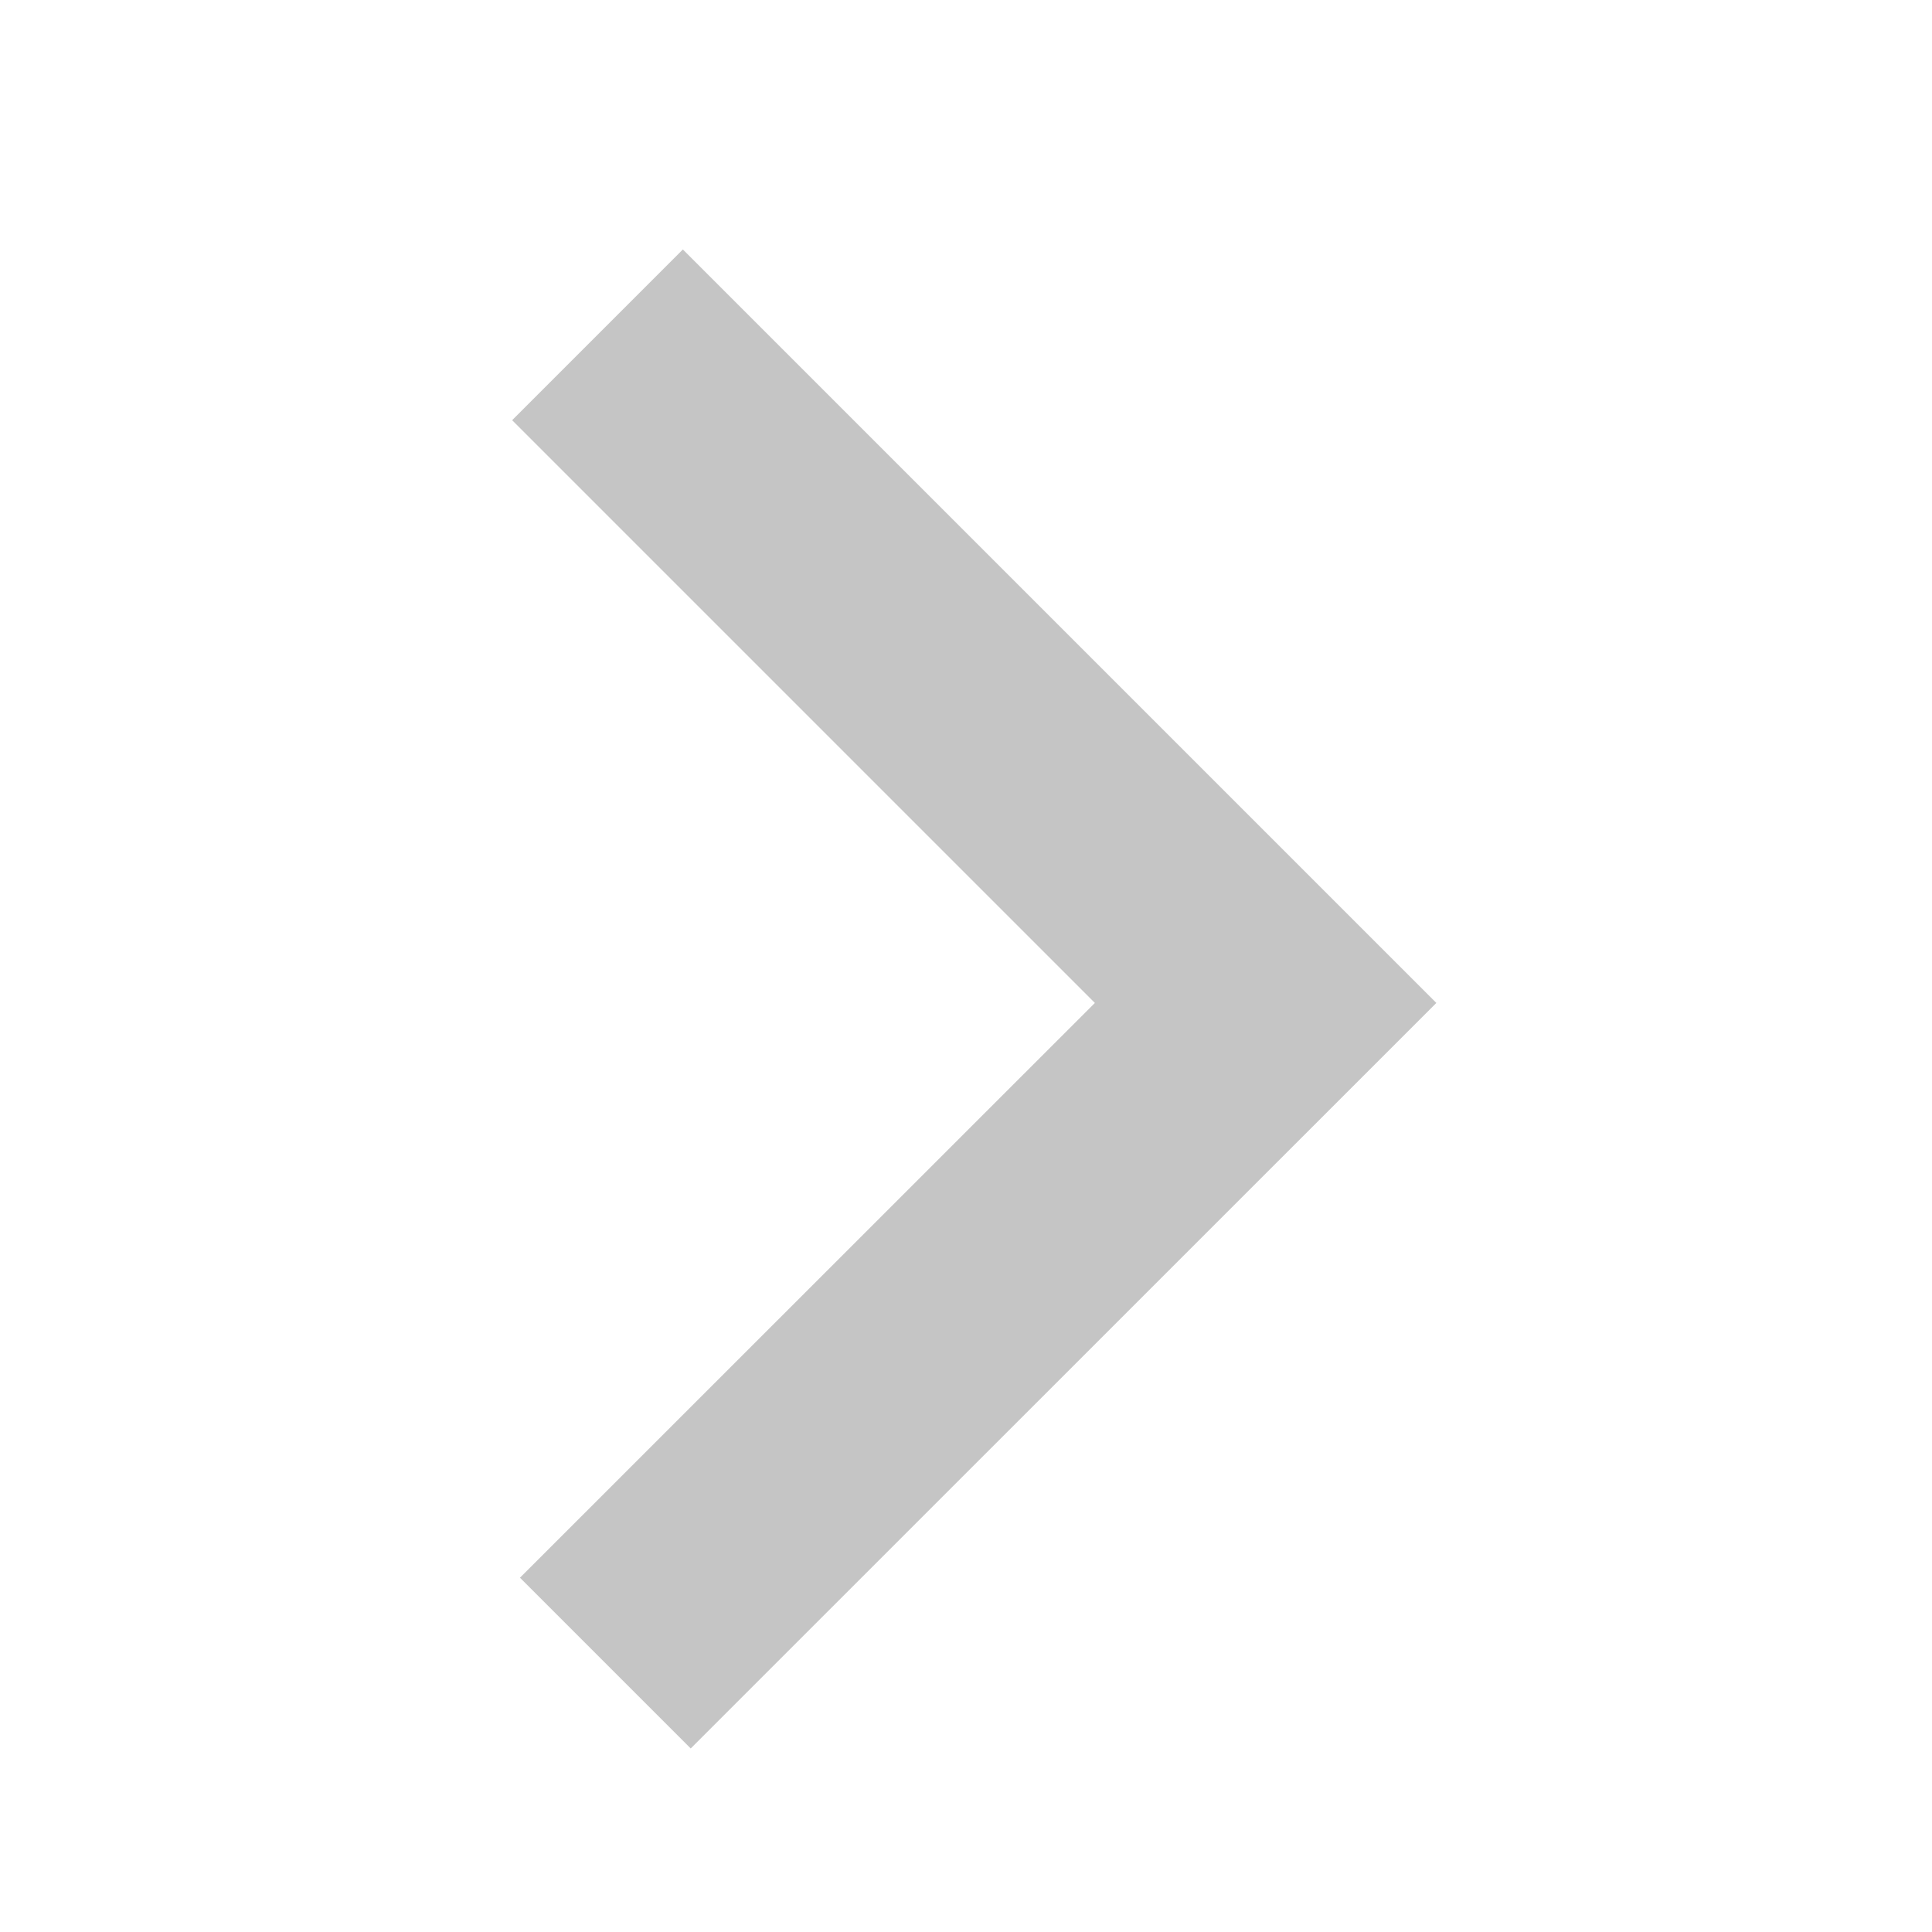
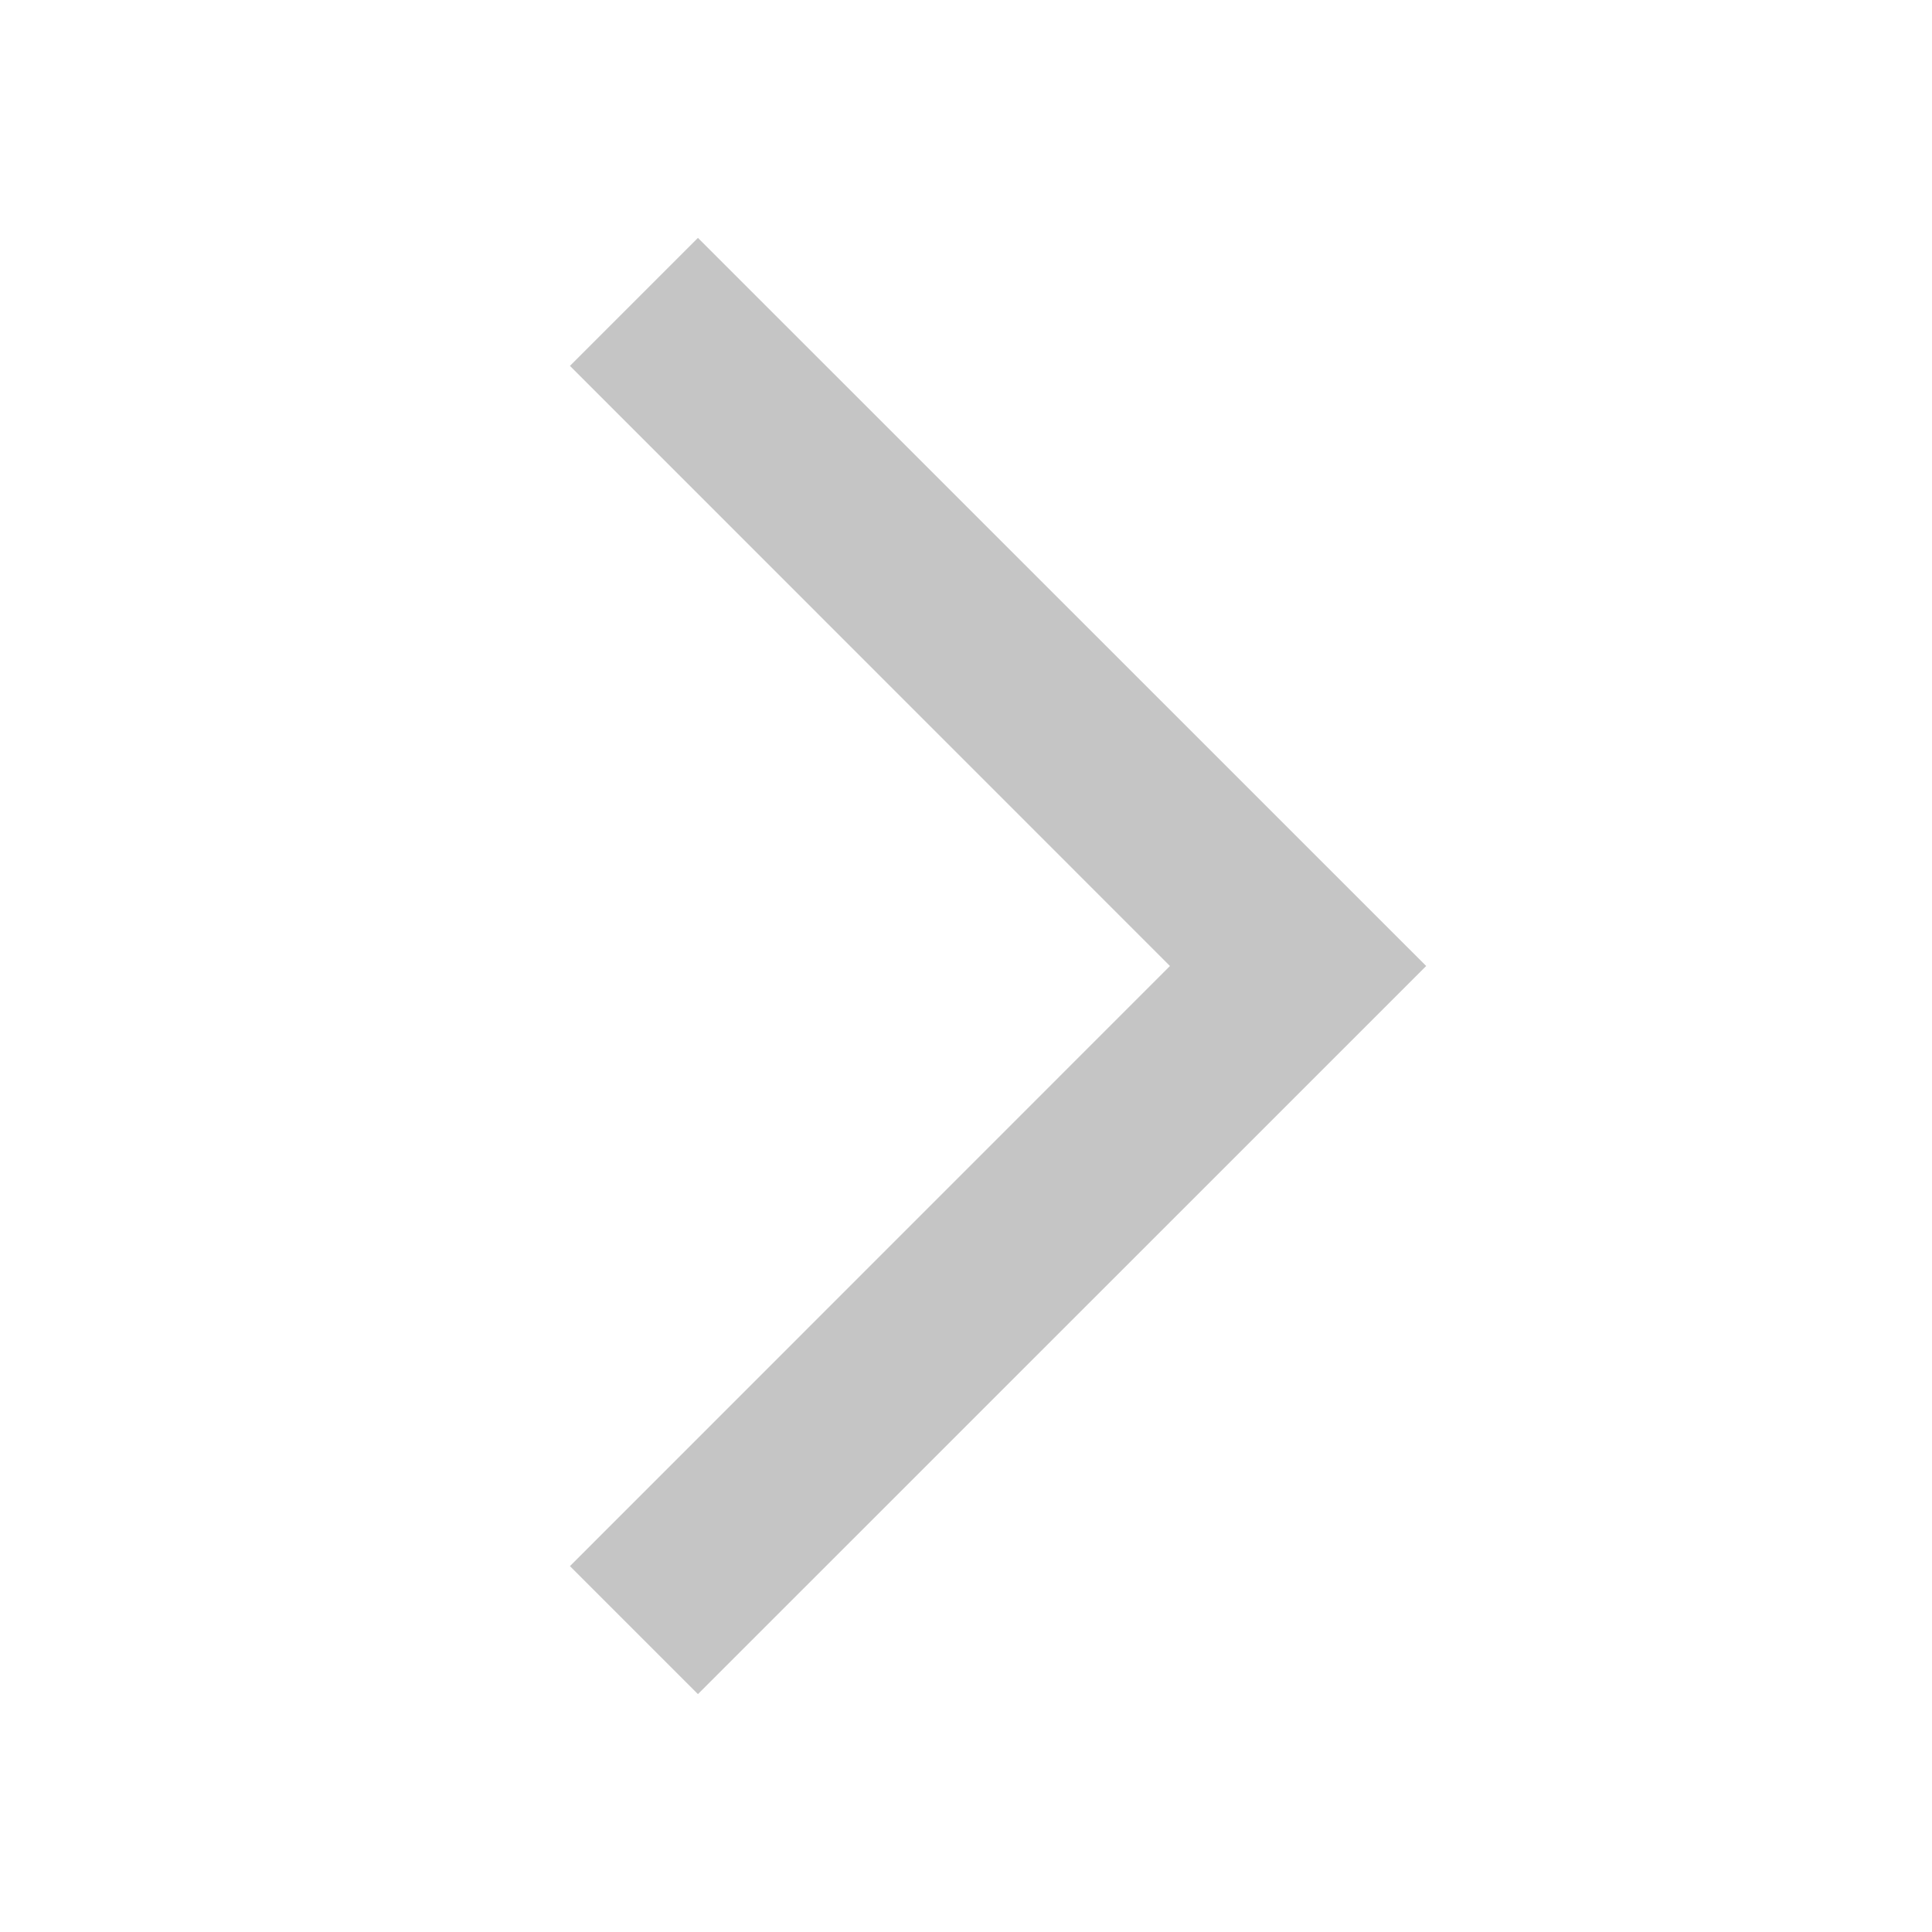
- <svg xmlns="http://www.w3.org/2000/svg" viewBox="0 0 16 16" version="1.1" id="svg3828">
-   <style id="style3821">.icon-canvas-transparent{opacity:0;fill:#2d2d30}.icon-vs-out{fill:#2d2d30}.icon-vs-bg{fill:#c5c5c5}</style>
-   <path class="icon-canvas-transparent" d="M16 16H0V0h16v16z" id="canvas" />
-   <path class="icon-vs-out" d="M.379 5.652l2.828-2.828 4.76 4.761 4.826-4.826 2.828 2.828-7.654 7.654L.379 5.652z" id="outline" style="display: none;" />
-   <g id="iconBg" transform="rotate(-90,8.170576,8.102345)">
-     <path class="icon-vs-bg" d="M 7.967,11.827 1.793,5.652 3.207,4.238 l 4.76,4.761 4.826,-4.826 1.414,1.414 z" id="path3825" style="fill:#c5c5c5" />
-   </g>
+ <svg xmlns="http://www.w3.org/2000/svg" viewBox="0 0 16 16">
+   <defs>
+     <style>.icon-canvas-transparent,.icon-vs-out{fill:#2d2d30;}.icon-canvas-transparent{opacity:0;}.icon-vs-bg{fill:#c5c5c5;}</style>
+   </defs>
+   <path class="icon-canvas-transparent" d="M16,0V16H0V0Z" />
+   <path class="icon-vs-out" d="M13.225,8,5.78,15.444,3.306,12.97,8.275,8,3.306,3.03,5.78.556Z" style="display: none;" />
+   <path class="icon-vs-bg" d="M11.811,8,5.78,14.03,4.72,12.97,9.689,8,4.72,3.03,5.78,1.97Z" />
</svg>
